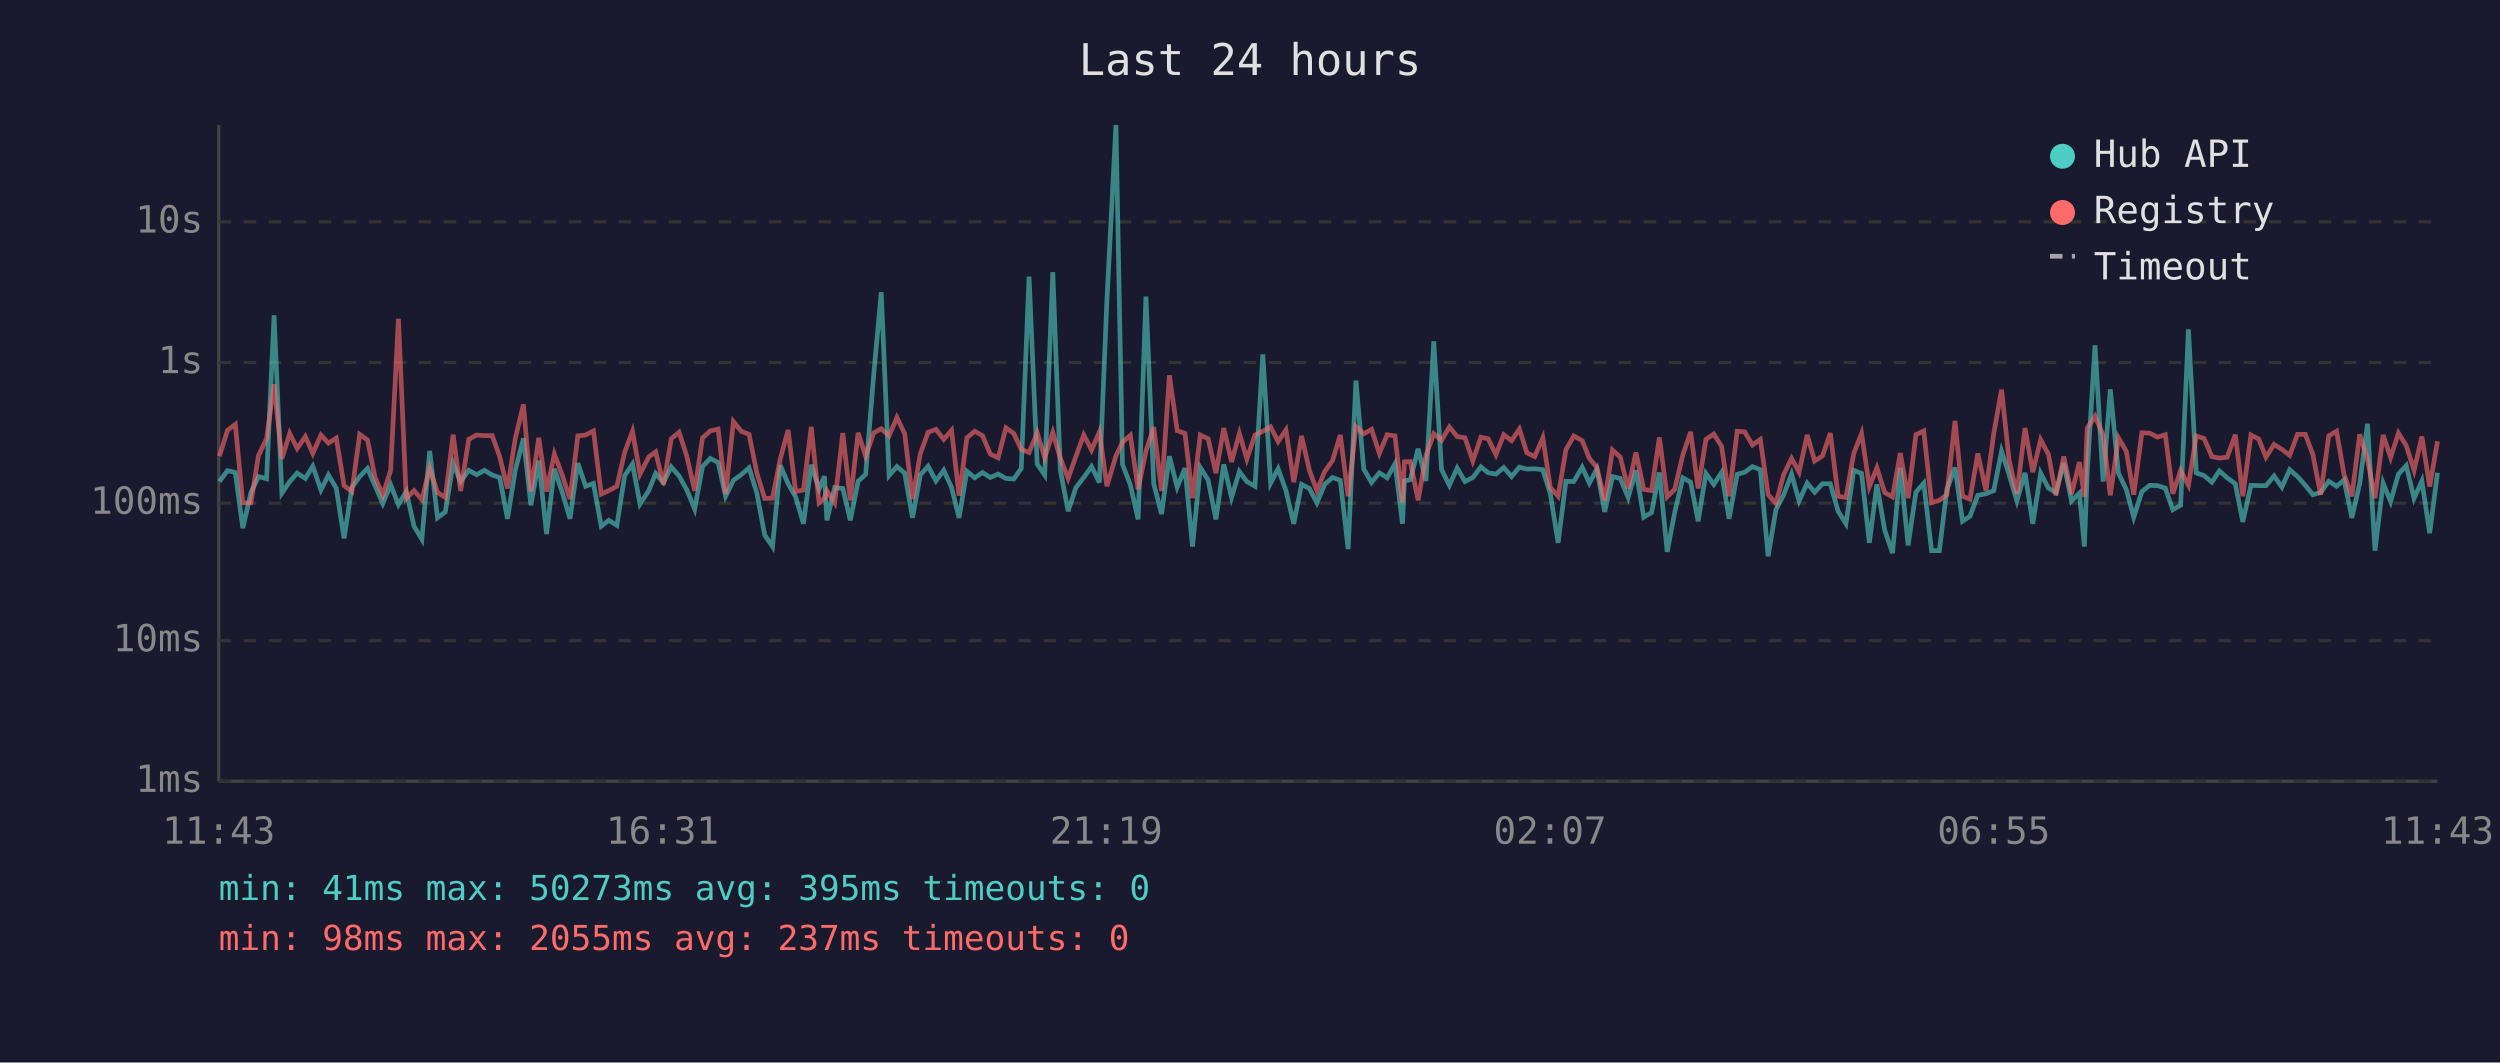
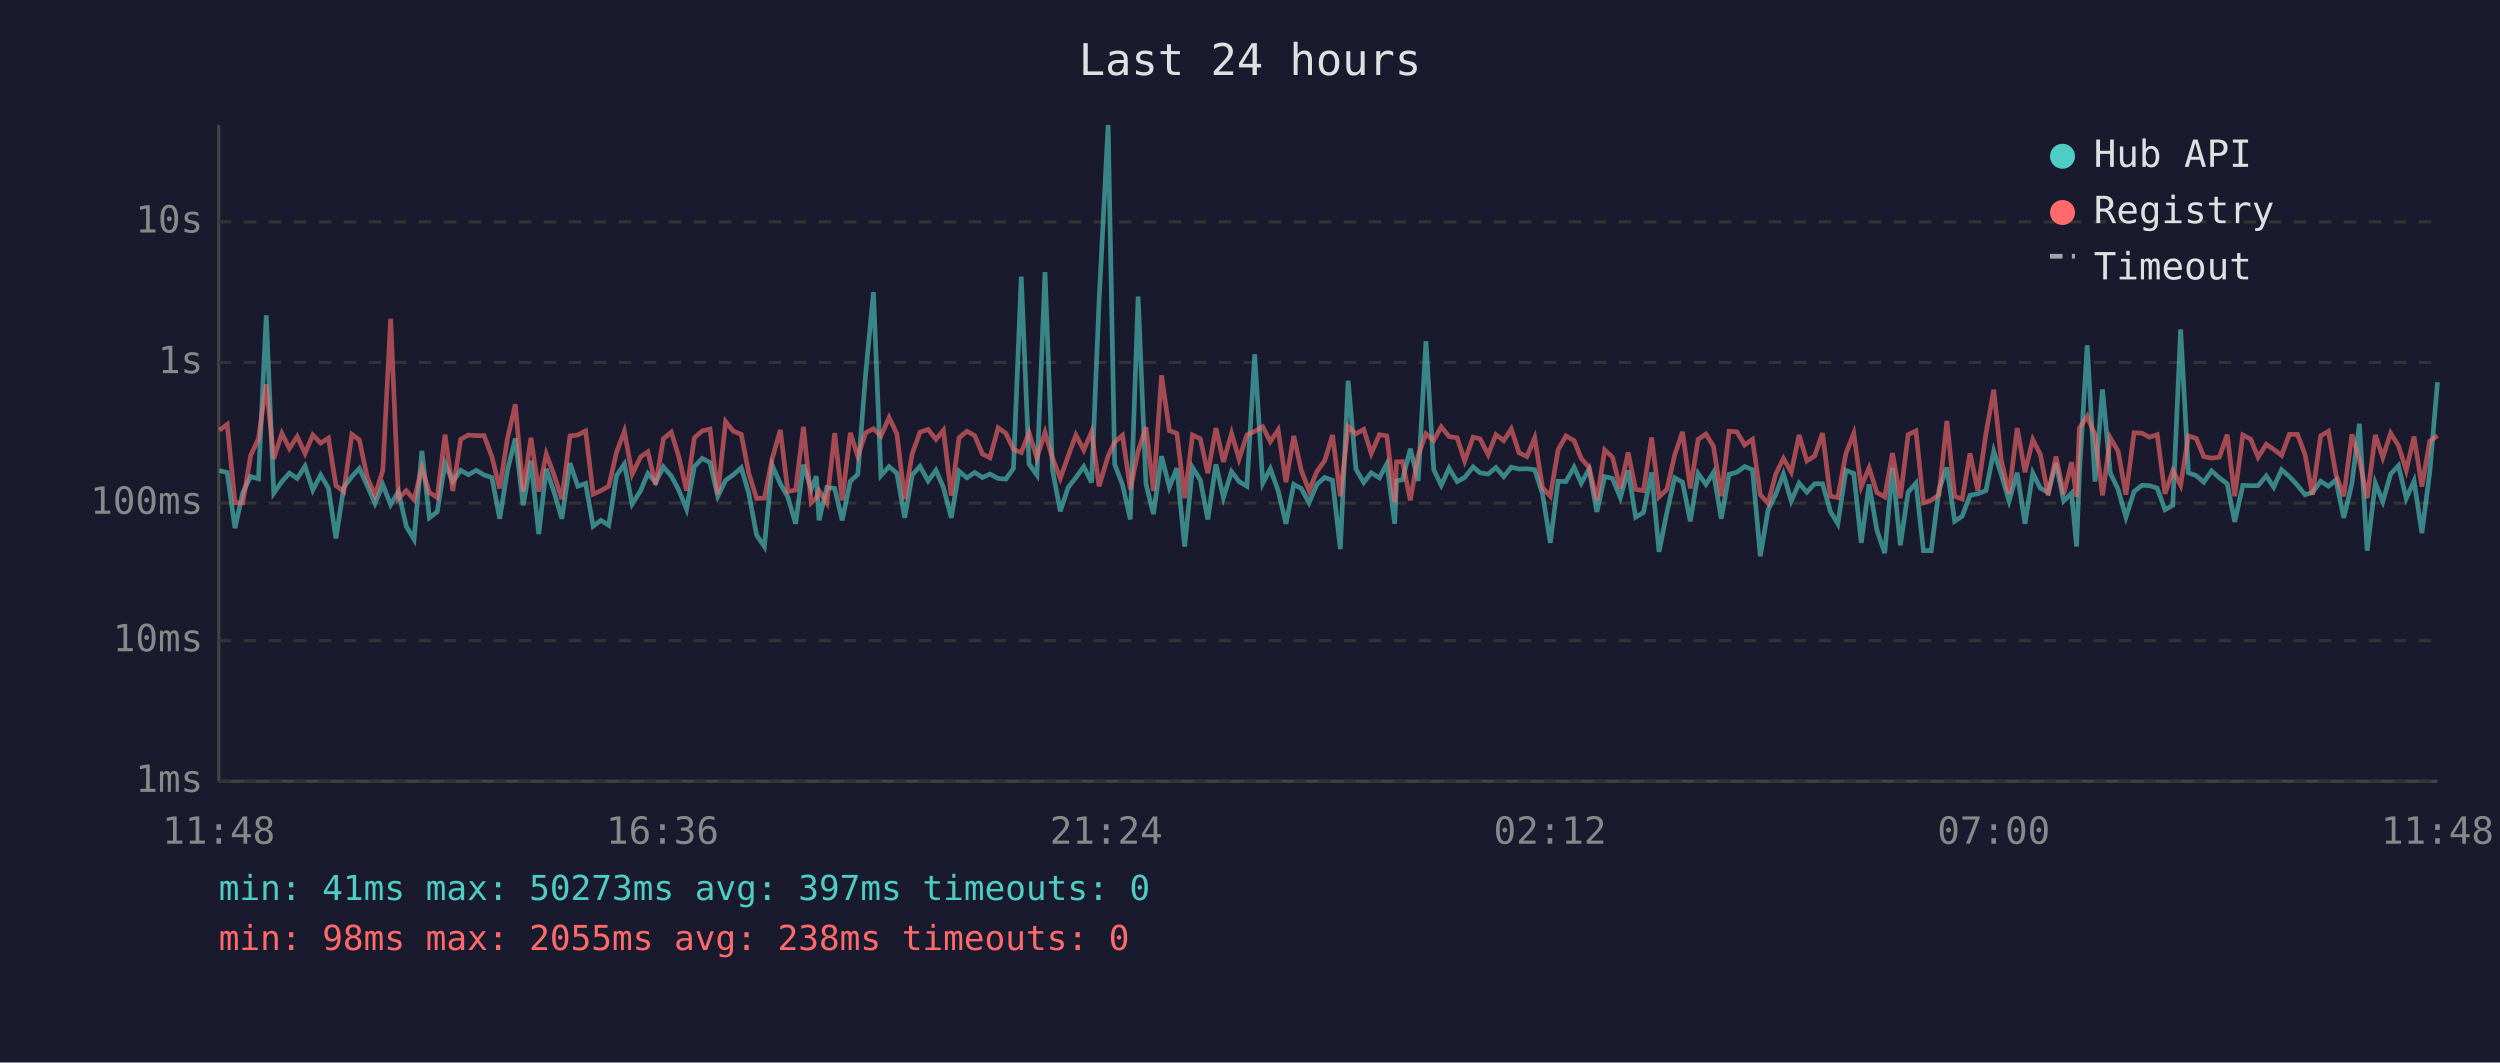
<svg xmlns="http://www.w3.org/2000/svg" viewBox="0 0 800 340" font-family="monospace" font-size="12">
  <rect width="800" height="340" fill="#1a1a2e" />
  <text x="400" y="24" fill="#e0e0e0" font-size="14" text-anchor="middle">Last 24 hours</text>
  <line x1="70" y1="40" x2="70" y2="250" stroke="#444" stroke-width="1" />
  <line x1="70" y1="250" x2="780" y2="250" stroke="#444" stroke-width="1" />
  <line x1="70" y1="250" x2="780" y2="250" stroke="#333" stroke-width="1" stroke-dasharray="4" />
  <text x="65" y="250" fill="#888" text-anchor="end" dominant-baseline="middle">1ms</text>
  <line x1="70" y1="205" x2="780" y2="205" stroke="#333" stroke-width="1" stroke-dasharray="4" />
  <text x="65" y="205" fill="#888" text-anchor="end" dominant-baseline="middle">10ms</text>
  <line x1="70" y1="161" x2="780" y2="161" stroke="#333" stroke-width="1" stroke-dasharray="4" />
  <text x="65" y="161" fill="#888" text-anchor="end" dominant-baseline="middle">100ms</text>
  <line x1="70" y1="116" x2="780" y2="116" stroke="#333" stroke-width="1" stroke-dasharray="4" />
  <text x="65" y="116" fill="#888" text-anchor="end" dominant-baseline="middle">1s</text>
  <line x1="70" y1="71" x2="780" y2="71" stroke="#333" stroke-width="1" stroke-dasharray="4" />
  <text x="65" y="71" fill="#888" text-anchor="end" dominant-baseline="middle">10s</text>
-   <text x="70" y="270" fill="#888" text-anchor="middle">11:43</text>
-   <text x="212" y="270" fill="#888" text-anchor="middle">16:31</text>
-   <text x="354" y="270" fill="#888" text-anchor="middle">21:19</text>
-   <text x="496" y="270" fill="#888" text-anchor="middle">02:07</text>
-   <text x="638" y="270" fill="#888" text-anchor="middle">06:55</text>
-   <text x="780" y="270" fill="#888" text-anchor="middle">11:43</text>
-   <polyline points="70.2,154.1 72.8,150.6 75.3,151.2 77.7,169.0 80.3,157.6 82.7,152.5 85.3,153.2 87.7,100.9 90.2,157.8 92.7,154.1 95.1,151.4 97.7,153.1 100.1,149.2 102.7,156.8 105.1,152.0 107.6,156.2 110.1,172.3 112.6,156.0 115.1,152.5 117.6,149.9 120.0,155.4 122.5,161.1 125.0,155.1 127.5,161.5 130.0,157.3 132.5,168.4 135.0,172.6 137.5,144.3 140.0,165.7 142.5,163.8 145.0,148.3 147.4,154.1 150.0,150.5 152.5,151.9 155.0,150.5 157.5,152.0 159.9,152.8 162.4,166.0 164.9,150.4 167.5,140.3 169.9,161.7 172.4,147.4 174.9,170.9 177.4,150.0 179.9,157.5 182.4,166.0 184.9,148.2 187.4,155.6 189.9,154.7 192.4,168.4 194.8,166.5 197.4,168.1 199.9,152.2 202.4,148.5 204.8,161.3 207.6,157.0 209.8,151.5 212.3,154.4 214.8,149.4 217.3,152.3 219.8,156.8 222.3,162.9 224.8,149.3 227.3,146.7 229.8,148.0 232.2,158.8 234.7,153.7 237.2,151.9 239.7,149.7 242.2,157.8 244.7,171.2 247.2,174.9 249.7,148.9 252.2,154.8 254.6,159.0 257.1,167.6 259.6,148.7 262.1,156.5 263.8,152.4 264.6,166.5 267.1,156.0 269.7,156.3 272.1,166.5 274.6,154.0 277.0,151.8 279.6,119.8 282.0,93.5 284.5,152.2 287.0,149.3 289.5,151.4 292.0,165.7 294.5,152.0 297.0,149.2 299.5,153.9 302.0,150.5 304.5,156.0 306.9,165.7 309.4,150.8 311.9,152.9 314.4,151.2 316.9,152.8 319.4,151.7 321.9,153.1 324.4,153.3 326.8,149.9 329.3,88.5 331.9,148.5 334.3,152.0 336.9,87.1 339.3,150.4 341.8,163.6 344.3,156.0 346.8,152.8 349.3,149.3 351.8,154.4 354.2,96.4 357.1,40.0 359.2,148.6 361.7,155.1 364.2,166.2 366.7,94.9 369.2,154.8 371.7,164.5 374.2,146.0 376.7,155.9 379.2,149.8 381.6,174.9 384.1,149.6 386.6,153.6 389.1,166.2 391.6,148.6 394.1,159.2 396.6,150.9 399.0,154.1 401.6,155.6 404.1,113.4 406.6,154.6 409.0,150.0 411.5,157.0 414.0,167.6 416.5,155.0 419.0,156.3 421.4,160.9 423.9,155.0 426.4,152.8 428.9,153.7 431.4,175.7 433.9,121.8 436.4,150.1 438.9,154.4 441.4,151.3 443.9,152.9 446.4,148.4 448.8,167.6 449.4,153.9 451.3,153.5 453.8,143.6 456.3,153.9 458.8,109.2 461.3,150.3 463.8,155.3 466.3,149.8 468.8,154.1 471.3,152.8 473.9,149.4 476.2,151.3 478.7,151.7 481.2,149.6 483.7,152.5 486.2,149.5 488.6,150.1 491.1,150.0 493.7,150.3 496.1,158.0 498.6,173.7 501.1,154.0 503.6,154.1 506.3,149.5 508.6,154.6 511.0,150.1 513.5,163.8 516.0,152.5 518.5,153.1 521.0,159.2 523.5,150.5 526.0,165.5 528.5,164.0 531.0,151.2 533.5,176.6 535.9,164.0 538.5,152.9 541.0,154.3 543.4,166.8 545.9,151.5 548.4,155.0 550.9,151.2 553.3,166.0 555.9,151.8 558.3,151.1 560.8,149.3 563.3,150.3 565.8,178.0 568.3,163.1 570.8,158.3 573.3,151.7 575.7,160.3 578.3,154.6 580.7,157.5 583.2,154.8 585.7,154.8 588.2,163.6 590.7,167.6 593.2,150.5 595.7,151.5 598.2,173.7 600.6,155.0 603.1,169.6 605.6,177.0 608.1,149.7 610.6,174.5 613.1,157.5 615.6,154.6 618.1,176.2 620.6,176.2 623.0,156.6 625.6,149.6 628.0,166.8 630.4,165.2 632.9,158.5 635.5,158.0 638.0,157.0 640.5,144.4 642.9,151.8 645.4,160.3 648.0,151.3 650.5,167.6 653.0,151.4 655.5,156.2 657.9,157.6 660.4,148.2 662.9,160.3 665.4,157.8 667.0,174.9 667.9,151.5 670.4,110.5 673.0,154.1 675.3,124.6 677.9,151.4 680.4,156.6 682.8,165.5 685.4,157.3 687.9,155.3 690.4,155.4 692.9,156.2 695.3,163.1 697.8,161.7 700.3,105.4 702.8,151.3 705.3,152.2 707.8,154.3 710.2,150.7 712.7,152.9 715.3,154.8 717.7,167.0 720.3,155.3 722.8,155.4 725.1,155.4 727.7,152.3 730.2,155.9 732.7,150.3 735.2,152.5 737.7,155.3 740.1,158.3 742.6,157.6 745.2,154.0 747.7,155.6 750.1,153.6 752.6,165.7 755.1,154.8 757.6,135.6 760.0,176.2 762.6,154.6 765.0,160.5 767.5,151.7 770.0,149.0 772.5,159.5 775.0,153.9 777.5,170.6 780.0,151.3" fill="none" stroke="#4ecdc4" stroke-width="1.5" opacity="0.6" />
-   <polyline points="70.2,146.0 72.8,137.7 75.3,135.8 77.7,160.9 80.3,160.9 82.7,145.8 85.3,140.4 87.7,123.0 90.2,146.8 92.7,138.7 95.1,143.5 97.7,139.7 100.1,145.1 102.7,139.2 105.1,141.8 107.6,140.2 110.1,155.4 112.6,157.3 115.1,139.0 117.6,140.8 120.0,152.7 122.5,158.5 125.0,150.5 127.5,102.0 130.0,159.5 132.5,157.0 135.0,159.9 137.5,149.8 140.0,157.6 142.5,159.2 145.0,139.1 147.4,157.1 150.0,140.6 152.5,139.2 155.0,139.4 157.5,139.4 159.9,146.1 162.4,156.3 164.9,140.3 167.5,129.4 169.9,157.3 172.4,140.1 174.9,157.3 177.4,145.3 179.9,152.0 182.4,159.7 184.9,139.5 187.4,139.2 189.9,137.9 192.4,158.1 194.8,157.0 197.4,155.6 199.9,144.7 202.4,138.0 204.8,151.7 207.6,146.2 209.8,144.6 212.3,155.1 214.8,140.4 217.3,138.3 219.8,146.1 222.3,157.0 224.8,140.1 227.3,137.9 229.8,137.3 232.2,158.1 234.7,134.9 237.2,138.0 239.7,139.0 242.2,151.4 244.7,159.5 247.2,159.4 249.7,146.8 252.2,137.6 254.6,157.3 257.1,156.8 259.6,136.6 262.1,160.9 263.8,159.4 264.6,157.0 267.1,160.9 269.7,138.6 272.1,160.1 274.6,138.5 277.0,146.0 279.6,138.5 282.0,137.2 284.5,139.5 287.0,133.6 289.5,138.8 292.0,159.7 294.5,145.2 297.0,138.3 299.5,137.4 302.0,140.6 304.5,137.7 306.9,158.6 309.4,140.1 311.9,138.0 314.4,139.4 316.9,145.3 319.4,146.5 321.9,136.9 324.4,138.7 326.8,143.8 329.3,144.8 331.9,138.5 334.3,146.5 336.9,138.4 339.3,146.6 341.8,153.1 344.3,146.0 346.8,139.2 349.3,144.0 351.8,138.2 354.2,155.6 357.1,145.9 359.2,141.5 361.7,139.3 364.2,156.6 366.7,144.4 369.2,136.7 371.7,157.1 374.2,120.1 376.7,137.8 379.2,138.7 381.6,159.4 384.1,139.2 386.6,140.4 389.1,151.4 391.6,137.0 394.1,147.8 396.6,138.7 399.0,146.9 401.6,139.2 404.1,138.0 406.6,136.6 409.0,141.3 411.5,137.6 414.0,154.3 416.5,139.5 419.0,150.5 421.4,157.0 423.9,150.9 426.4,147.4 428.9,139.2 431.4,158.8 433.9,136.5 436.4,138.8 438.9,137.4 441.4,145.1 443.9,139.1 446.4,139.5 448.8,160.7 449.4,147.8 451.3,147.7 453.8,160.1 456.3,145.8 458.8,138.8 461.3,140.9 463.8,136.6 466.3,139.7 468.8,140.1 471.3,147.5 473.9,139.9 476.2,140.4 478.7,145.5 481.2,139.1 483.7,141.0 486.2,137.3 488.6,144.9 491.1,146.1 493.7,140.1 496.1,156.0 498.6,158.8 501.1,143.9 503.6,139.5 506.3,141.0 508.6,146.7 511.0,149.6 513.5,160.1 516.0,144.0 518.5,146.3 521.0,156.3 523.5,144.8 526.0,156.6 528.5,157.0 531.0,140.0 533.5,159.0 535.9,156.6 538.5,145.6 541.0,138.2 543.4,156.3 545.9,140.6 548.4,138.9 550.9,142.8 553.3,158.8 555.9,138.0 558.3,138.2 560.8,142.4 563.3,140.6 565.8,158.3 568.3,161.1 570.8,151.8 573.3,146.7 575.7,151.1 578.3,139.2 580.7,147.5 583.2,145.9 585.7,138.6 588.2,158.8 590.7,159.2 593.2,145.1 595.7,138.7 598.2,155.7 600.6,149.7 603.1,157.6 605.6,159.0 608.1,145.0 610.6,159.4 613.1,139.1 615.6,137.9 618.1,160.9 620.6,160.1 623.0,158.3 625.6,134.7 628.0,158.8 630.4,159.7 632.9,145.1 635.5,157.0 638.0,138.8 640.5,124.7 642.9,147.2 645.4,158.0 648.0,137.0 650.5,151.1 653.0,140.7 655.5,145.4 657.9,158.5 660.4,146.1 662.9,158.1 665.4,147.9 667.0,159.0 667.9,137.0 670.4,133.2 673.0,139.2 675.3,158.5 677.9,140.1 680.4,144.4 682.8,158.3 685.4,138.5 687.9,138.6 690.4,139.9 692.9,139.1 695.3,158.0 697.8,150.6 700.3,155.3 702.8,139.5 705.3,140.3 707.8,146.1 710.2,146.6 712.7,146.3 715.3,139.1 717.7,158.8 720.3,139.2 722.8,140.5 725.1,146.3 727.7,142.2 730.2,143.8 732.7,145.7 735.2,139.0 737.7,139.0 740.1,145.4 742.6,158.3 745.2,139.5 747.7,138.0 750.1,151.9 752.6,158.8 755.1,139.0 757.6,147.1 760.0,159.4 762.6,139.2 765.0,146.4 767.5,138.6 770.0,142.6 772.5,150.5 775.0,139.7 777.5,155.7 780.0,141.2" fill="none" stroke="#ff6b6b" stroke-width="1.5" opacity="0.6" />
+   <text x="70" y="270" fill="#888" text-anchor="middle">11:48</text>
+   <text x="212" y="270" fill="#888" text-anchor="middle">16:36</text>
+   <text x="354" y="270" fill="#888" text-anchor="middle">21:24</text>
+   <text x="496" y="270" fill="#888" text-anchor="middle">02:12</text>
+   <text x="638" y="270" fill="#888" text-anchor="middle">07:00</text>
+   <text x="780" y="270" fill="#888" text-anchor="middle">11:48</text>
+   <polyline points="70.2,150.6 72.7,151.2 75.2,169.0 77.7,157.6 80.2,152.5 82.7,153.2 85.2,100.9 87.6,157.8 90.2,154.1 92.6,151.4 95.1,153.1 97.6,149.2 100.1,156.8 102.6,152.0 105.1,156.2 107.5,172.3 110.0,156.0 112.6,152.5 115.0,149.9 117.5,155.4 120.0,161.1 122.5,155.1 125.0,161.5 127.5,157.3 130.0,168.4 132.5,172.6 135.0,144.3 137.4,165.7 139.9,163.8 142.4,148.3 144.9,154.1 147.4,150.5 149.9,151.9 152.4,150.5 154.9,152.0 157.4,152.8 159.9,166.0 162.4,150.4 164.9,140.3 167.4,161.7 169.9,147.4 172.4,170.9 174.8,150.0 177.3,157.5 179.8,166.0 182.4,148.2 184.9,155.6 187.4,154.7 189.8,168.4 192.3,166.5 194.8,168.1 197.3,152.2 199.8,148.5 202.3,161.3 205.0,157.0 207.3,151.5 209.8,154.4 212.3,149.4 214.8,152.3 217.2,156.8 219.7,162.9 222.2,149.3 224.7,146.7 227.2,148.0 229.7,158.8 232.2,153.7 234.7,151.9 237.2,149.7 239.6,157.8 242.1,171.2 244.6,174.9 247.1,148.9 249.7,154.8 252.1,159.0 254.6,167.6 257.1,148.7 259.6,156.5 261.2,152.4 262.1,166.5 264.6,156.0 267.1,156.3 269.5,166.5 272.1,154.0 274.5,151.8 277.0,119.8 279.5,93.5 281.9,152.2 284.5,149.3 287.0,151.4 289.5,165.7 291.9,152.0 294.4,149.2 297.0,153.9 299.5,150.5 301.9,156.0 304.4,165.7 306.9,150.8 309.4,152.9 311.9,151.2 314.4,152.8 316.8,151.7 319.4,153.1 321.9,153.3 324.3,149.9 326.8,88.5 329.3,148.5 331.8,152.0 334.4,87.1 336.8,150.4 339.3,163.6 341.8,156.0 344.3,152.8 346.8,149.3 349.3,154.4 351.7,96.4 354.6,40.0 356.7,148.6 359.2,155.1 361.7,166.2 364.2,94.9 366.7,154.8 369.1,164.5 371.7,146.0 374.2,155.9 376.6,149.8 379.1,174.9 381.6,149.6 384.1,153.6 386.5,166.2 389.1,148.6 391.5,159.2 394.1,150.9 396.5,154.1 399.0,155.6 401.5,113.4 404.1,154.6 406.5,150.0 409.0,157.0 411.5,167.6 414.0,155.0 416.4,156.3 418.9,160.9 421.4,155.0 423.9,152.8 426.4,153.7 428.9,175.7 431.4,121.8 433.9,150.1 436.4,154.4 438.8,151.3 441.4,152.9 443.8,148.4 446.3,167.6 446.9,153.9 448.8,153.5 451.3,143.6 453.8,153.9 456.3,109.2 458.8,150.3 461.2,155.3 463.7,149.8 466.3,154.1 468.7,152.8 471.4,149.4 473.6,151.3 476.2,151.7 478.7,149.6 481.2,152.5 483.6,149.5 486.1,150.1 488.6,150.0 491.1,150.3 493.6,158.0 496.1,173.7 498.6,154.0 501.1,154.1 503.7,149.5 506.0,154.6 508.5,150.1 511.0,163.8 513.5,152.5 516.0,153.1 518.5,159.2 521.0,150.5 523.4,165.5 525.9,164.0 528.5,151.2 530.9,176.6 533.4,164.0 535.9,152.9 538.4,154.3 540.9,166.8 543.4,151.5 545.9,155.0 548.3,151.2 550.8,166.0 553.3,151.8 555.8,151.1 558.3,149.3 560.8,150.3 563.3,178.0 565.8,163.1 568.2,158.3 570.7,151.7 573.2,160.3 575.7,154.6 578.2,157.5 580.7,154.8 583.2,154.8 585.7,163.6 588.1,167.6 590.7,150.5 593.2,151.5 595.6,173.7 598.1,155.0 600.6,169.6 603.1,177.0 605.6,149.7 608.1,174.5 610.6,157.5 613.1,154.6 615.5,176.2 618.0,176.2 620.5,156.6 623.0,149.6 625.5,166.8 627.9,165.2 630.4,158.5 632.9,158.0 635.5,157.0 638.0,144.4 640.4,151.8 642.9,160.3 645.5,151.3 648.0,167.6 650.5,151.4 652.9,156.2 655.4,157.6 657.9,148.2 660.4,160.3 662.9,157.8 664.5,174.9 665.4,151.5 667.9,110.5 670.4,154.1 672.8,124.6 675.3,151.4 677.8,156.6 680.3,165.5 682.9,157.3 685.4,155.3 687.8,155.4 690.3,156.2 692.8,163.1 695.3,161.7 697.8,105.4 700.3,151.3 702.8,152.2 705.2,154.3 707.7,150.7 710.2,152.9 712.7,154.8 715.1,167.0 717.7,155.3 720.2,155.4 722.6,155.4 725.2,152.3 727.6,155.9 730.1,150.3 732.6,152.5 735.2,155.3 737.6,158.3 740.0,157.6 742.6,154.0 745.1,155.6 747.5,153.6 750.0,165.7 752.6,154.8 755.0,135.6 757.5,176.2 760.1,154.6 762.5,160.5 765.0,151.7 767.5,149.0 770.0,159.5 772.5,153.9 775.0,170.6 777.5,151.3 780.0,122.3" fill="none" stroke="#4ecdc4" stroke-width="1.5" opacity="0.6" />
+   <polyline points="70.2,137.7 72.7,135.8 75.2,160.9 77.7,160.9 80.2,145.8 82.7,140.4 85.2,123.0 87.6,146.8 90.2,138.7 92.6,143.5 95.1,139.7 97.6,145.1 100.1,139.2 102.6,141.8 105.1,140.2 107.5,155.4 110.0,157.3 112.6,139.0 115.0,140.8 117.5,152.7 120.0,158.5 122.5,150.5 125.0,102.0 127.5,159.5 130.0,157.0 132.5,159.9 135.0,149.8 137.4,157.6 139.9,159.2 142.4,139.1 144.9,157.1 147.4,140.6 149.9,139.2 152.4,139.4 154.9,139.4 157.4,146.1 159.9,156.3 162.4,140.3 164.9,129.4 167.4,157.3 169.9,140.1 172.4,157.3 174.8,145.3 177.3,152.0 179.8,159.7 182.4,139.5 184.9,139.2 187.4,137.9 189.8,158.1 192.3,157.0 194.8,155.6 197.3,144.7 199.8,138.0 202.3,151.7 205.0,146.2 207.3,144.6 209.8,155.1 212.3,140.4 214.8,138.3 217.2,146.1 219.7,157.0 222.2,140.1 224.7,137.9 227.2,137.3 229.7,158.1 232.2,134.9 234.7,138.0 237.2,139.0 239.6,151.4 242.1,159.5 244.6,159.4 247.1,146.8 249.7,137.6 252.1,157.3 254.6,156.8 257.1,136.6 259.6,160.9 261.2,159.4 262.1,157.0 264.6,160.9 267.1,138.6 269.5,160.1 272.1,138.5 274.5,146.0 277.0,138.5 279.5,137.2 281.9,139.5 284.5,133.6 287.0,138.8 289.5,159.7 291.9,145.2 294.4,138.3 297.0,137.4 299.5,140.6 301.9,137.7 304.4,158.6 306.9,140.1 309.4,138.0 311.9,139.4 314.4,145.3 316.8,146.5 319.4,136.9 321.9,138.7 324.3,143.8 326.8,144.8 329.3,138.5 331.8,146.5 334.4,138.4 336.8,146.6 339.3,153.1 341.8,146.0 344.3,139.2 346.8,144.0 349.3,138.2 351.7,155.6 354.6,145.9 356.7,141.5 359.2,139.3 361.7,156.6 364.2,144.4 366.7,136.7 369.1,157.1 371.7,120.1 374.2,137.8 376.6,138.7 379.1,159.4 381.6,139.2 384.1,140.4 386.5,151.4 389.1,137.0 391.5,147.8 394.1,138.7 396.5,146.9 399.0,139.2 401.5,138.0 404.1,136.6 406.5,141.3 409.0,137.6 411.5,154.3 414.0,139.5 416.4,150.5 418.9,157.0 421.4,150.9 423.9,147.4 426.4,139.2 428.9,158.8 431.4,136.5 433.9,138.8 436.4,137.4 438.8,145.1 441.4,139.1 443.8,139.5 446.3,160.7 446.9,147.8 448.8,147.7 451.3,160.1 453.8,145.8 456.3,138.8 458.8,140.9 461.2,136.6 463.7,139.7 466.3,140.1 468.7,147.5 471.4,139.9 473.6,140.4 476.2,145.5 478.7,139.1 481.2,141.0 483.6,137.3 486.1,144.9 488.6,146.1 491.1,140.1 493.6,156.0 496.1,158.8 498.6,143.9 501.1,139.5 503.7,141.0 506.0,146.7 508.5,149.6 511.0,160.1 513.5,144.0 516.0,146.3 518.5,156.3 521.0,144.8 523.4,156.6 525.9,157.0 528.5,140.0 530.9,159.0 533.4,156.6 535.9,145.6 538.4,138.2 540.9,156.3 543.4,140.6 545.9,138.9 548.3,142.8 550.8,158.8 553.3,138.0 555.8,138.2 558.3,142.4 560.8,140.6 563.3,158.3 565.8,161.1 568.2,151.8 570.7,146.7 573.2,151.1 575.7,139.2 578.2,147.5 580.7,145.9 583.2,138.6 585.7,158.8 588.1,159.2 590.7,145.1 593.2,138.7 595.6,155.7 598.1,149.7 600.6,157.6 603.1,159.0 605.6,145.0 608.1,159.4 610.6,139.1 613.1,137.9 615.5,160.9 618.0,160.1 620.5,158.3 623.0,134.7 625.5,158.8 627.9,159.7 630.4,145.1 632.9,157.0 635.5,138.8 638.0,124.7 640.4,147.2 642.9,158.0 645.5,137.0 648.0,151.1 650.5,140.7 652.9,145.4 655.4,158.5 657.9,146.1 660.4,158.1 662.9,147.9 664.5,159.0 665.4,137.0 667.9,133.2 670.4,139.2 672.8,158.5 675.3,140.1 677.8,144.4 680.3,158.3 682.9,138.5 685.4,138.6 687.8,139.9 690.3,139.1 692.8,158.0 695.3,150.6 697.8,155.3 700.3,139.5 702.8,140.3 705.2,146.1 707.7,146.6 710.2,146.3 712.7,139.1 715.1,158.8 717.7,139.2 720.2,140.5 722.6,146.3 725.2,142.2 727.6,143.8 730.1,145.7 732.6,139.0 735.2,139.0 737.6,145.4 740.0,158.3 742.6,139.5 745.1,138.0 747.5,151.9 750.0,158.8 752.6,139.0 755.0,147.1 757.5,159.4 760.1,139.2 762.5,146.4 765.0,138.6 767.5,142.6 770.0,150.5 772.5,139.7 775.0,155.7 777.5,141.2 780.0,139.4" fill="none" stroke="#ff6b6b" stroke-width="1.5" opacity="0.6" />
  <circle cx="660" cy="50" r="4" fill="#4ecdc4" />
  <text x="670" y="50" fill="#e0e0e0" dominant-baseline="middle">Hub API</text>
  <circle cx="660" cy="68" r="4" fill="#ff6b6b" />
  <text x="670" y="68" fill="#e0e0e0" dominant-baseline="middle">Registry</text>
  <line x1="656" y1="82" x2="664" y2="82" stroke="#e0e0e0" stroke-width="1.5" stroke-dasharray="4,3" opacity="0.7" />
  <text x="670" y="86" fill="#e0e0e0" dominant-baseline="middle">Timeout</text>
-   <text x="70" y="288" fill="#4ecdc4" font-size="11">min: 41ms  max: 50273ms  avg: 395ms  timeouts: 0</text>
-   <text x="70" y="304" fill="#ff6b6b" font-size="11">min: 98ms  max: 2055ms  avg: 237ms  timeouts: 0</text>
+   <text x="70" y="288" fill="#4ecdc4" font-size="11">min: 41ms  max: 50273ms  avg: 397ms  timeouts: 0</text>
+   <text x="70" y="304" fill="#ff6b6b" font-size="11">min: 98ms  max: 2055ms  avg: 238ms  timeouts: 0</text>
</svg>
